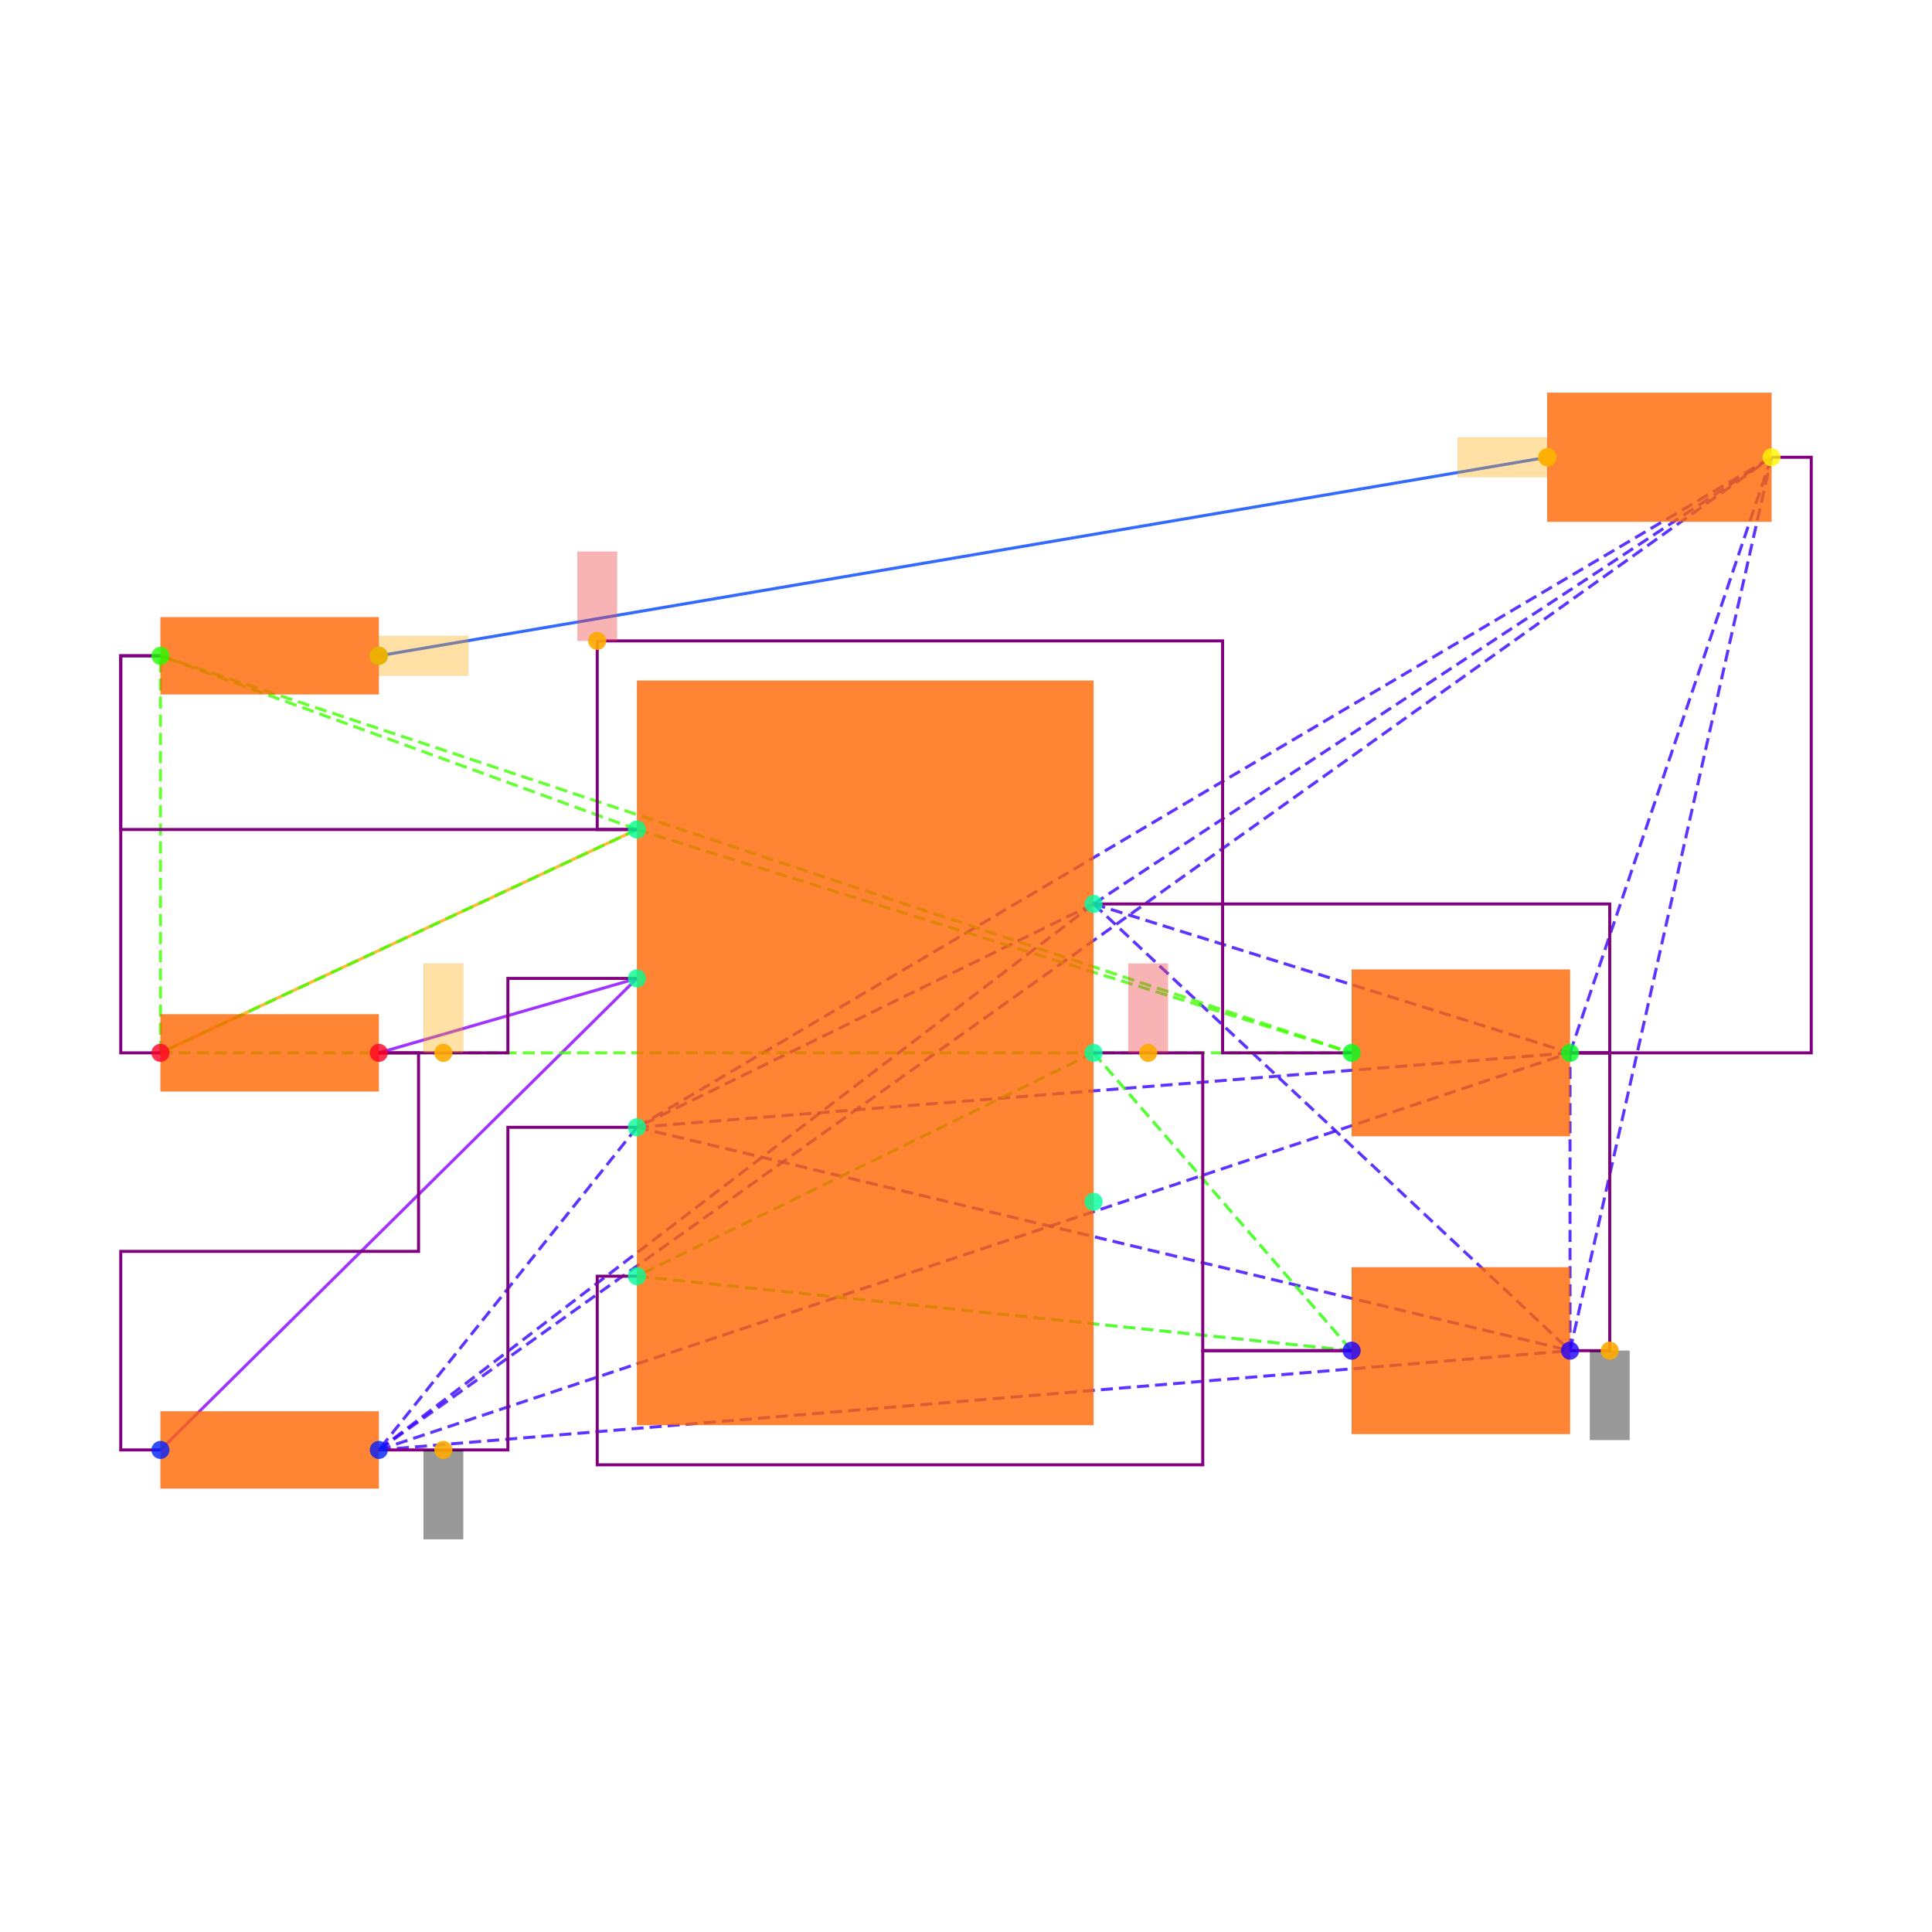
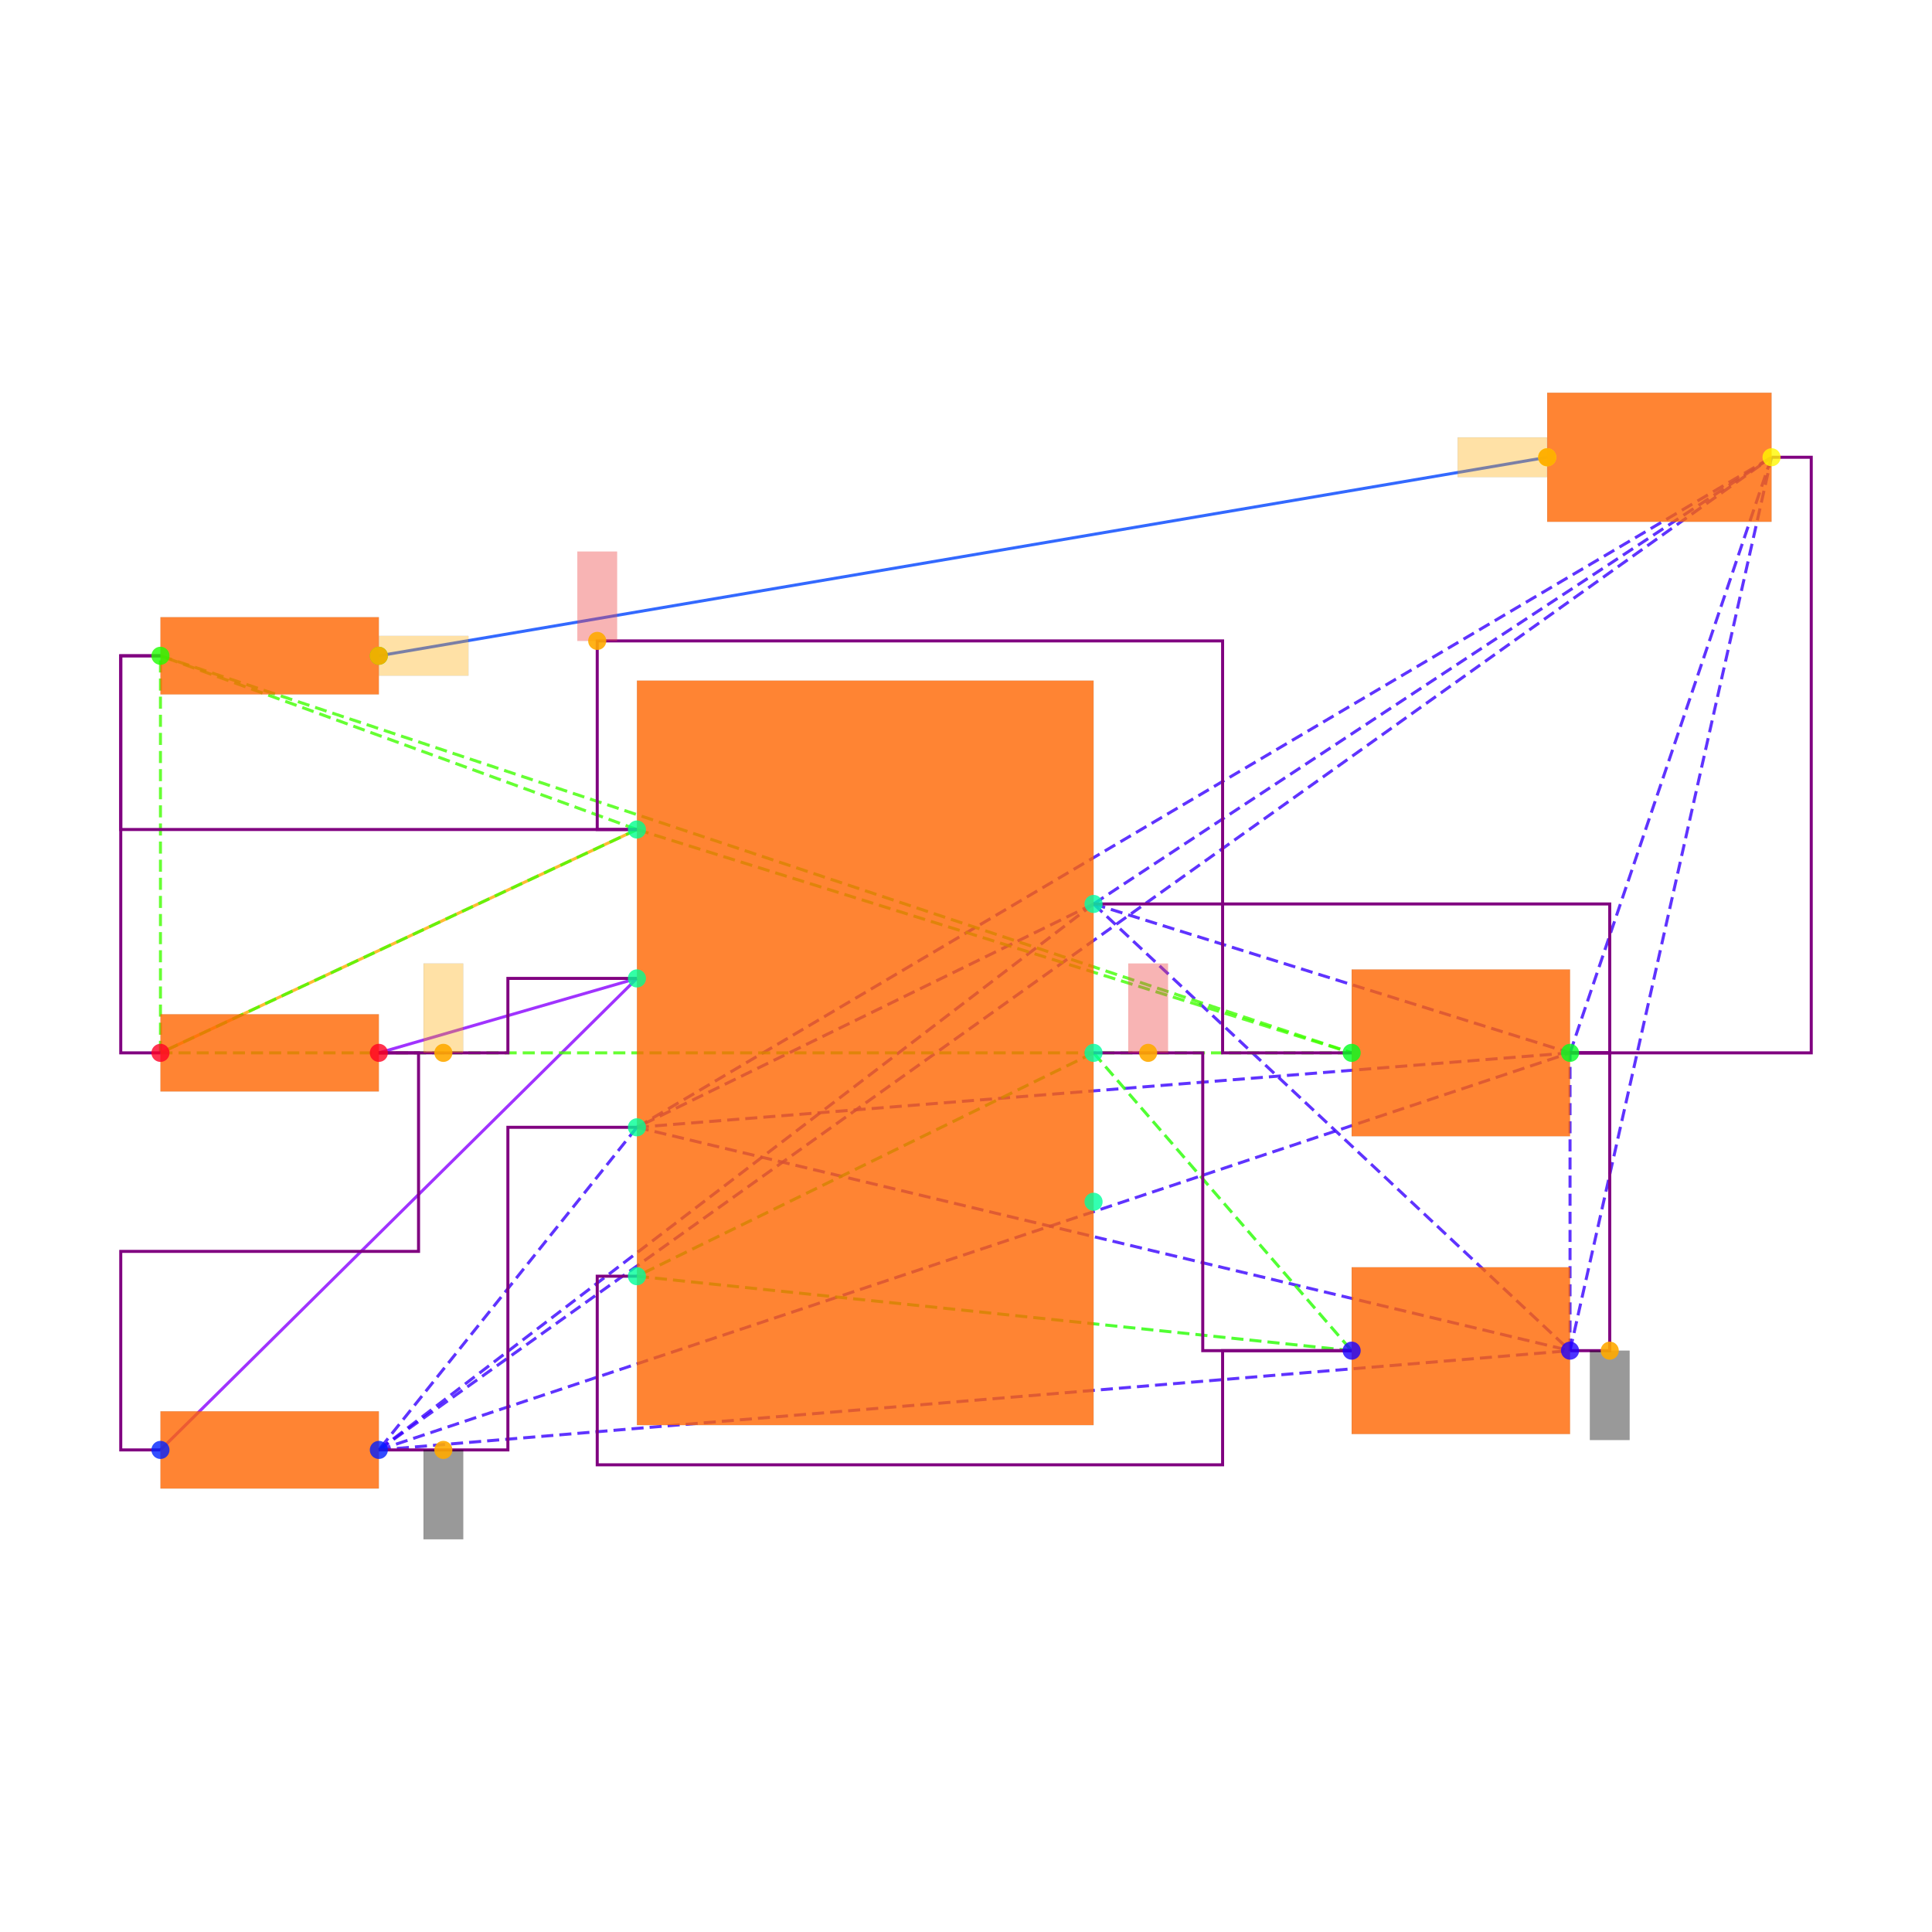
<svg xmlns="http://www.w3.org/2000/svg" width="640" height="640" viewBox="0 0 640 640">
  <rect width="100%" height="100%" fill="white" />
  <g>
    <polyline data-points="-3.55,0 -1.15,1.125" data-type="line" data-label="" points="53.153,348.773 210.992,274.786" fill="none" stroke="hsl(40, 100%, 50%, 0.8)" stroke-width="1px" />
  </g>
  <g>
    <polyline data-points="3.435,3 -2.45,2" data-type="line" data-label="" points="512.531,151.474 125.496,217.24" fill="none" stroke="hsl(224, 100%, 50%, 0.8)" stroke-width="1px" />
  </g>
  <g>
    <polyline data-points="-1.15,0.375 -2.45,0" data-type="line" data-label="" points="210.992,324.11 125.496,348.773" fill="none" stroke="hsl(272, 100%, 50%, 0.8)" stroke-width="1px" />
  </g>
  <g>
    <polyline data-points="-1.15,0.375 -3.55,-1.9999999999999998" data-type="line" data-label="" points="210.992,324.11 53.153,480.305" fill="none" stroke="hsl(272, 100%, 50%, 0.8)" stroke-width="1px" />
  </g>
  <g>
    <polyline data-points="1.15,0.75 -1.15,-0.375" data-type="line" data-label="" points="362.255,299.448 210.992,373.435" fill="none" stroke="hsl(253, 100%, 50%, 0.8)" stroke-width="1px" stroke-dasharray="4 2" />
  </g>
  <g>
    <polyline data-points="1.15,0.75 -2.45,-1.9999999999999998" data-type="line" data-label="" points="362.255,299.448 125.496,480.305" fill="none" stroke="hsl(253, 100%, 50%, 0.8)" stroke-width="1px" stroke-dasharray="4 2" />
  </g>
  <g>
    <polyline data-points="1.15,0.75 3.55,-1.5" data-type="line" data-label="" points="362.255,299.448 520.094,447.422" fill="none" stroke="hsl(253, 100%, 50%, 0.8)" stroke-width="1px" stroke-dasharray="4 2" />
  </g>
  <g>
    <polyline data-points="1.15,0.75 3.55,0" data-type="line" data-label="" points="362.255,299.448 520.094,348.773" fill="none" stroke="hsl(253, 100%, 50%, 0.8)" stroke-width="1px" stroke-dasharray="4 2" />
  </g>
  <g>
    <polyline data-points="1.15,0.75 4.5649999999999995,3" data-type="line" data-label="" points="362.255,299.448 586.847,151.474" fill="none" stroke="hsl(253, 100%, 50%, 0.8)" stroke-width="1px" stroke-dasharray="4 2" />
  </g>
  <g>
    <polyline data-points="-1.15,-0.375 -2.45,-1.9999999999999998" data-type="line" data-label="" points="210.992,373.435 125.496,480.305" fill="none" stroke="hsl(253, 100%, 50%, 0.8)" stroke-width="1px" stroke-dasharray="4 2" />
  </g>
  <g>
    <polyline data-points="-1.15,-0.375 3.55,-1.5" data-type="line" data-label="" points="210.992,373.435 520.094,447.422" fill="none" stroke="hsl(253, 100%, 50%, 0.8)" stroke-width="1px" stroke-dasharray="4 2" />
  </g>
  <g>
    <polyline data-points="-1.15,-0.375 3.55,0" data-type="line" data-label="" points="210.992,373.435 520.094,348.773" fill="none" stroke="hsl(253, 100%, 50%, 0.8)" stroke-width="1px" stroke-dasharray="4 2" />
  </g>
  <g>
    <polyline data-points="-1.15,-0.375 4.5649999999999995,3" data-type="line" data-label="" points="210.992,373.435 586.847,151.474" fill="none" stroke="hsl(253, 100%, 50%, 0.8)" stroke-width="1px" stroke-dasharray="4 2" />
  </g>
  <g>
    <polyline data-points="-2.45,-1.9999999999999998 3.55,-1.5" data-type="line" data-label="" points="125.496,480.305 520.094,447.422" fill="none" stroke="hsl(253, 100%, 50%, 0.8)" stroke-width="1px" stroke-dasharray="4 2" />
  </g>
  <g>
    <polyline data-points="-2.45,-1.9999999999999998 3.55,0" data-type="line" data-label="" points="125.496,480.305 520.094,348.773" fill="none" stroke="hsl(253, 100%, 50%, 0.8)" stroke-width="1px" stroke-dasharray="4 2" />
  </g>
  <g>
    <polyline data-points="-2.45,-1.9999999999999998 4.5649999999999995,3" data-type="line" data-label="" points="125.496,480.305 586.847,151.474" fill="none" stroke="hsl(253, 100%, 50%, 0.8)" stroke-width="1px" stroke-dasharray="4 2" />
  </g>
  <g>
    <polyline data-points="3.55,-1.5 3.55,0" data-type="line" data-label="" points="520.094,447.422 520.094,348.773" fill="none" stroke="hsl(253, 100%, 50%, 0.8)" stroke-width="1px" stroke-dasharray="4 2" />
  </g>
  <g>
    <polyline data-points="3.55,-1.5 4.5649999999999995,3" data-type="line" data-label="" points="520.094,447.422 586.847,151.474" fill="none" stroke="hsl(253, 100%, 50%, 0.8)" stroke-width="1px" stroke-dasharray="4 2" />
  </g>
  <g>
    <polyline data-points="3.55,0 4.5649999999999995,3" data-type="line" data-label="" points="520.094,348.773 586.847,151.474" fill="none" stroke="hsl(253, 100%, 50%, 0.8)" stroke-width="1px" stroke-dasharray="4 2" />
  </g>
  <g>
    <polyline data-points="1.15,0 -1.15,-1.125" data-type="line" data-label="" points="362.255,348.773 210.992,422.76" fill="none" stroke="hsl(111, 100%, 50%, 0.8)" stroke-width="1px" stroke-dasharray="4 2" />
  </g>
  <g>
    <polyline data-points="1.15,0 2.45,-1.5" data-type="line" data-label="" points="362.255,348.773 447.751,447.422" fill="none" stroke="hsl(111, 100%, 50%, 0.8)" stroke-width="1px" stroke-dasharray="4 2" />
  </g>
  <g>
    <polyline data-points="-1.15,-1.125 2.45,-1.5" data-type="line" data-label="" points="210.992,422.76 447.751,447.422" fill="none" stroke="hsl(111, 100%, 50%, 0.8)" stroke-width="1px" stroke-dasharray="4 2" />
  </g>
  <g>
    <polyline data-points="-1.15,1.125 -3.55,0" data-type="line" data-label="" points="210.992,274.786 53.153,348.773" fill="none" stroke="hsl(105, 100%, 50%, 0.8)" stroke-width="1px" stroke-dasharray="4 2" />
  </g>
  <g>
    <polyline data-points="-1.15,1.125 -3.55,2" data-type="line" data-label="" points="210.992,274.786 53.153,217.24" fill="none" stroke="hsl(105, 100%, 50%, 0.8)" stroke-width="1px" stroke-dasharray="4 2" />
  </g>
  <g>
    <polyline data-points="-1.15,1.125 2.45,0" data-type="line" data-label="" points="210.992,274.786 447.751,348.773" fill="none" stroke="hsl(105, 100%, 50%, 0.8)" stroke-width="1px" stroke-dasharray="4 2" />
  </g>
  <g>
    <polyline data-points="-3.55,0 -3.55,2" data-type="line" data-label="" points="53.153,348.773 53.153,217.24" fill="none" stroke="hsl(105, 100%, 50%, 0.8)" stroke-width="1px" stroke-dasharray="4 2" />
  </g>
  <g>
    <polyline data-points="-3.55,0 2.45,0" data-type="line" data-label="" points="53.153,348.773 447.751,348.773" fill="none" stroke="hsl(105, 100%, 50%, 0.8)" stroke-width="1px" stroke-dasharray="4 2" />
  </g>
  <g>
    <polyline data-points="-3.55,2 2.45,0" data-type="line" data-label="" points="53.153,217.24 447.751,348.773" fill="none" stroke="hsl(105, 100%, 50%, 0.8)" stroke-width="1px" stroke-dasharray="4 2" />
  </g>
  <g>
    <polyline data-points="-1.15,1.125 -1.3499999999999999,1.125 -1.3499999999999999,2.075 1.8,2.075 1.8,0 2.45,0" data-type="line" data-label="" points="210.992,274.786 197.839,274.786 197.839,212.308 405.003,212.308 405.003,348.773 447.751,348.773" fill="none" stroke="purple" stroke-width="1px" />
  </g>
  <g>
    <polyline data-points="-3.55,2 -3.75,2 -3.75,1.125 -1.1500000000000004,1.125" data-type="line" data-label="" points="53.153,217.24 40,217.24 40,274.786 210.992,274.786" fill="none" stroke="purple" stroke-width="1px" />
  </g>
  <g>
    <polyline data-points="-3.55,0 -3.75,0 -3.75,2 -3.55,2" data-type="line" data-label="" points="53.153,348.773 40,348.773 40,217.24 53.153,217.24" fill="none" stroke="purple" stroke-width="1px" />
  </g>
  <g>
    <polyline data-points="-2.45,0 -1.8,0 -1.8,0.375 -1.15,0.375" data-type="line" data-label="" points="125.496,348.773 168.244,348.773 168.244,324.11 210.992,324.11" fill="none" stroke="purple" stroke-width="1px" />
  </g>
  <g>
    <polyline data-points="-3.55,-1.9999999999999998 -3.75,-1.9999999999999998 -3.75,-0.9999999999999999 -2.25,-0.9999999999999999 -2.25,0 -2.45,0" data-type="line" data-label="" points="53.153,480.305 40,480.305 40,414.539 138.649,414.539 138.649,348.773 125.496,348.773" fill="none" stroke="purple" stroke-width="1px" />
  </g>
  <g>
    <polyline data-points="3.55,0 3.75,0 3.75,-1.5 3.55,-1.5" data-type="line" data-label="" points="520.094,348.773 533.247,348.773 533.247,447.422 520.094,447.422" fill="none" stroke="purple" stroke-width="1px" />
  </g>
  <g>
    <polyline data-points="1.15,0.75 3.75,0.75 3.75,0 3.55,0" data-type="line" data-label="" points="362.255,299.448 533.247,299.448 533.247,348.773 520.094,348.773" fill="none" stroke="purple" stroke-width="1px" />
  </g>
  <g>
    <polyline data-points="4.5649999999999995,3 4.765,3 4.765,0 3.55,0" data-type="line" data-label="" points="586.847,151.474 600,151.474 600,348.773 520.094,348.773" fill="none" stroke="purple" stroke-width="1px" />
  </g>
  <g>
    <polyline data-points="-2.45,-1.9999999999999998 -1.8,-1.9999999999999998 -1.8,-0.375 -1.15,-0.375" data-type="line" data-label="" points="125.496,480.305 168.244,480.305 168.244,373.435 210.992,373.435" fill="none" stroke="purple" stroke-width="1px" />
  </g>
  <g>
    <polyline data-points="1.15,0 1.7,0 1.7,-1.5 2.45,-1.5" data-type="line" data-label="" points="362.255,348.773 398.426,348.773 398.426,447.422 447.751,447.422" fill="none" stroke="purple" stroke-width="1px" />
  </g>
  <g>
-     <polyline data-points="-1.15,-1.125 -1.3499999999999999,-1.125 -1.3499999999999999,-2.075 1.7,-2.075 1.7,-1.5 2.45,-1.5" data-type="line" data-label="" points="210.992,422.76 197.839,422.76 197.839,485.238 398.426,485.238 398.426,447.422 447.751,447.422" fill="none" stroke="purple" stroke-width="1px" />
+     <polyline data-points="-1.15,-1.125 -1.3499999999999999,-1.125 -1.3499999999999999,-2.075 1.8,-2.075 1.8,-1.5 2.45,-1.5" data-type="line" data-label="" points="210.992,422.76 197.839,422.76 197.839,485.238 405.003,485.238 405.003,447.422 447.751,447.422" fill="none" stroke="purple" stroke-width="1px" />
  </g>
  <g>
    <rect data-type="rect" data-label="schematic_component_0" data-x="0" data-y="0" x="210.992" y="225.461" width="151.262" height="246.624" fill="hsl(24, 100%, 50%, 0.8)" stroke="black" stroke-width="0.015" />
  </g>
  <g>
    <rect data-type="rect" data-label="schematic_component_1" data-x="-3" data-y="0" x="53.153" y="335.984" width="72.343" height="25.577" fill="hsl(24, 100%, 50%, 0.8)" stroke="black" stroke-width="0.015" />
  </g>
  <g>
    <rect data-type="rect" data-label="schematic_component_2" data-x="-3" data-y="-2" x="53.153" y="467.517" width="72.343" height="25.577" fill="hsl(24, 100%, 50%, 0.8)" stroke="black" stroke-width="0.015" />
  </g>
  <g>
    <rect data-type="rect" data-label="schematic_component_3" data-x="-3" data-y="2" x="53.153" y="204.452" width="72.343" height="25.577" fill="hsl(24, 100%, 50%, 0.8)" stroke="black" stroke-width="0.015" />
  </g>
  <g>
    <rect data-type="rect" data-label="schematic_component_4" data-x="3" data-y="-1.5" x="447.751" y="419.8" width="72.343" height="55.244" fill="hsl(24, 100%, 50%, 0.8)" stroke="black" stroke-width="0.015" />
  </g>
  <g>
    <rect data-type="rect" data-label="schematic_component_5" data-x="3" data-y="0" x="447.751" y="321.151" width="72.343" height="55.244" fill="hsl(24, 100%, 50%, 0.8)" stroke="black" stroke-width="0.015" />
  </g>
  <g>
    <rect data-type="rect" data-label="schematic_component_6" data-x="4" data-y="3" x="512.531" y="130.1" width="74.316" height="42.748" fill="hsl(24, 100%, 50%, 0.8)" stroke="black" stroke-width="0.015" />
  </g>
  <g>
    <rect data-type="rect" data-label="netId: gnd globalConnNetId: connectivity_net3" data-x="3.75" data-y="-1.725" x="526.671" y="447.422" width="13.153" height="29.595" fill="#00000066" stroke="#000000" stroke-width="0.015" />
  </g>
  <g>
    <rect data-type="rect" data-label="netId: gnd globalConnNetId: connectivity_net3" data-x="-2.125" data-y="-2.2249999999999996" x="140.294" y="480.305" width="13.153" height="29.595" fill="#00000066" stroke="#000000" stroke-width="0.015" />
  </g>
  <g>
    <rect data-type="rect" data-label="netId: v5 globalConnNetId: connectivity_net4" data-x="1.4249999999999998" data-y="0.225" x="373.764" y="319.178" width="13.153" height="29.595" fill="#ef444466" stroke="#ef4444" stroke-width="0.015" />
  </g>
  <g>
    <rect data-type="rect" data-label="netId: .PWR1 &gt; .FB to .R6 &gt; .pin2 globalConnNetId: connectivity_net2" data-x="-2.125" data-y="0.225" x="140.294" y="319.178" width="13.153" height="29.595" fill="hsl(40, 100%, 50%, 0.35)" stroke="black" stroke-width="0.015" />
  </g>
  <g>
    <rect data-type="rect" data-label="netId: v3_3 globalConnNetId: connectivity_net0" data-x="-1.3499999999999999" data-y="2.3000000000000003" x="191.262" y="182.713" width="13.153" height="29.595" fill="#ef444466" stroke="#ef4444" stroke-width="0.015" />
  </g>
  <g>
    <rect data-type="rect" data-label="netId: .LED1 &gt; .pos to .R8 &gt; .pin2 globalConnNetId: connectivity_net1" data-x="3.209" data-y="3" x="482.87" y="144.897" width="29.595" height="13.153" fill="hsl(40, 100%, 50%, 0.35)" stroke="black" stroke-width="0.015" />
  </g>
  <g>
    <rect data-type="rect" data-label="netId: .LED1 &gt; .pos to .R8 &gt; .pin2 globalConnNetId: connectivity_net1" data-x="-2.224" data-y="2" x="125.562" y="210.664" width="29.595" height="13.153" fill="hsl(40, 100%, 50%, 0.35)" stroke="black" stroke-width="0.015" />
  </g>
  <g>
    <circle data-type="point" data-label="PWR1.7 x+" data-x="1.15" data-y="0.75" cx="362.255" cy="299.448" r="3" fill="hsl(159, 100%, 50%, 0.8)" />
  </g>
  <g>
    <circle data-type="point" data-label="PWR1.6 x+" data-x="1.15" data-y="0" cx="362.255" cy="348.773" r="3" fill="hsl(158, 100%, 50%, 0.8)" />
  </g>
  <g>
    <circle data-type="point" data-label="PWR1.5 x+" data-x="1.15" data-y="-0.75" cx="362.255" cy="398.097" r="3" fill="hsl(157, 100%, 50%, 0.8)" />
  </g>
  <g>
    <circle data-type="point" data-label="PWR1.4 x-" data-x="-1.15" data-y="-1.125" cx="210.992" cy="422.76" r="3" fill="hsl(156, 100%, 50%, 0.8)" />
  </g>
  <g>
    <circle data-type="point" data-label="PWR1.3 x-" data-x="-1.15" data-y="-0.375" cx="210.992" cy="373.435" r="3" fill="hsl(155, 100%, 50%, 0.8)" />
  </g>
  <g>
    <circle data-type="point" data-label="PWR1.2 x-" data-x="-1.15" data-y="0.375" cx="210.992" cy="324.11" r="3" fill="hsl(154, 100%, 50%, 0.8)" />
  </g>
  <g>
    <circle data-type="point" data-label="PWR1.1 x-" data-x="-1.15" data-y="1.125" cx="210.992" cy="274.786" r="3" fill="hsl(153, 100%, 50%, 0.8)" />
  </g>
  <g>
    <circle data-type="point" data-label="R6.1 x-" data-x="-3.55" data-y="0" cx="53.153" cy="348.773" r="3" fill="hsl(351, 100%, 50%, 0.8)" />
  </g>
  <g>
    <circle data-type="point" data-label="R6.2 x+" data-x="-2.45" data-y="0" cx="125.496" cy="348.773" r="3" fill="hsl(352, 100%, 50%, 0.8)" />
  </g>
  <g>
    <circle data-type="point" data-label="R7.1 x-" data-x="-3.55" data-y="-1.9999999999999998" cx="53.153" cy="480.305" r="3" fill="hsl(232, 100%, 50%, 0.8)" />
  </g>
  <g>
    <circle data-type="point" data-label="R7.2 x+" data-x="-2.45" data-y="-1.9999999999999998" cx="125.496" cy="480.305" r="3" fill="hsl(233, 100%, 50%, 0.8)" />
  </g>
  <g>
    <circle data-type="point" data-label="R8.1 x-" data-x="-3.55" data-y="2" cx="53.153" cy="217.24" r="3" fill="hsl(113, 100%, 50%, 0.8)" />
  </g>
  <g>
    <circle data-type="point" data-label="R8.2 x+" data-x="-2.45" data-y="2" cx="125.496" cy="217.24" r="3" fill="hsl(114, 100%, 50%, 0.8)" />
  </g>
  <g>
    <circle data-type="point" data-label="C6.1 x-" data-x="2.45" data-y="-1.5" cx="447.751" cy="447.422" r="3" fill="hsl(246, 100%, 50%, 0.8)" />
  </g>
  <g>
    <circle data-type="point" data-label="C6.2 x+" data-x="3.55" data-y="-1.5" cx="520.094" cy="447.422" r="3" fill="hsl(247, 100%, 50%, 0.8)" />
  </g>
  <g>
    <circle data-type="point" data-label="C7.1 x-" data-x="2.45" data-y="0" cx="447.751" cy="348.773" r="3" fill="hsl(127, 100%, 50%, 0.8)" />
  </g>
  <g>
    <circle data-type="point" data-label="C7.2 x+" data-x="3.55" data-y="0" cx="520.094" cy="348.773" r="3" fill="hsl(128, 100%, 50%, 0.8)" />
  </g>
  <g>
    <circle data-type="point" data-label="LED1.1 x-" data-x="3.435" data-y="3" cx="512.531" cy="151.474" r="3" fill="hsl(57, 100%, 50%, 0.8)" />
  </g>
  <g>
    <circle data-type="point" data-label="LED1.2 x+" data-x="4.5649999999999995" data-y="3" cx="586.847" cy="151.474" r="3" fill="hsl(58, 100%, 50%, 0.8)" />
  </g>
  <g>
    <circle data-type="point" data-label="anchorPoint orientation: y-" data-x="3.75" data-y="-1.5" cx="533.247" cy="447.422" r="3" fill="hsl(40, 100%, 50%, 0.9)" />
  </g>
  <g>
    <circle data-type="point" data-label="anchorPoint orientation: y-" data-x="-2.125" data-y="-1.9999999999999998" cx="146.87" cy="480.305" r="3" fill="hsl(40, 100%, 50%, 0.9)" />
  </g>
  <g>
    <circle data-type="point" data-label="anchorPoint orientation: y+" data-x="1.4249999999999998" data-y="0" cx="380.341" cy="348.773" r="3" fill="hsl(40, 100%, 50%, 0.9)" />
  </g>
  <g>
    <circle data-type="point" data-label="anchorPoint orientation: y+" data-x="-2.125" data-y="0" cx="146.87" cy="348.773" r="3" fill="hsl(40, 100%, 50%, 0.9)" />
  </g>
  <g>
    <circle data-type="point" data-label="anchorPoint orientation: y+" data-x="-1.3499999999999999" data-y="2.075" cx="197.839" cy="212.308" r="3" fill="hsl(40, 100%, 50%, 0.9)" />
  </g>
  <g>
    <circle data-type="point" data-label="anchorPoint orientation: x-" data-x="3.435" data-y="3" cx="512.531" cy="151.474" r="3" fill="hsl(40, 100%, 50%, 0.9)" />
  </g>
  <g>
    <circle data-type="point" data-label="anchorPoint orientation: x+" data-x="-2.45" data-y="2" cx="125.496" cy="217.24" r="3" fill="hsl(40, 100%, 50%, 0.9)" />
  </g>
  <g id="crosshair" style="display: none">
    <line id="crosshair-h" y1="0" y2="640" stroke="#666" stroke-width="0.5" />
    <line id="crosshair-v" x1="0" x2="640" stroke="#666" stroke-width="0.5" />
    <text id="coordinates" font-family="monospace" font-size="12" fill="#666" />
  </g>
</svg>
